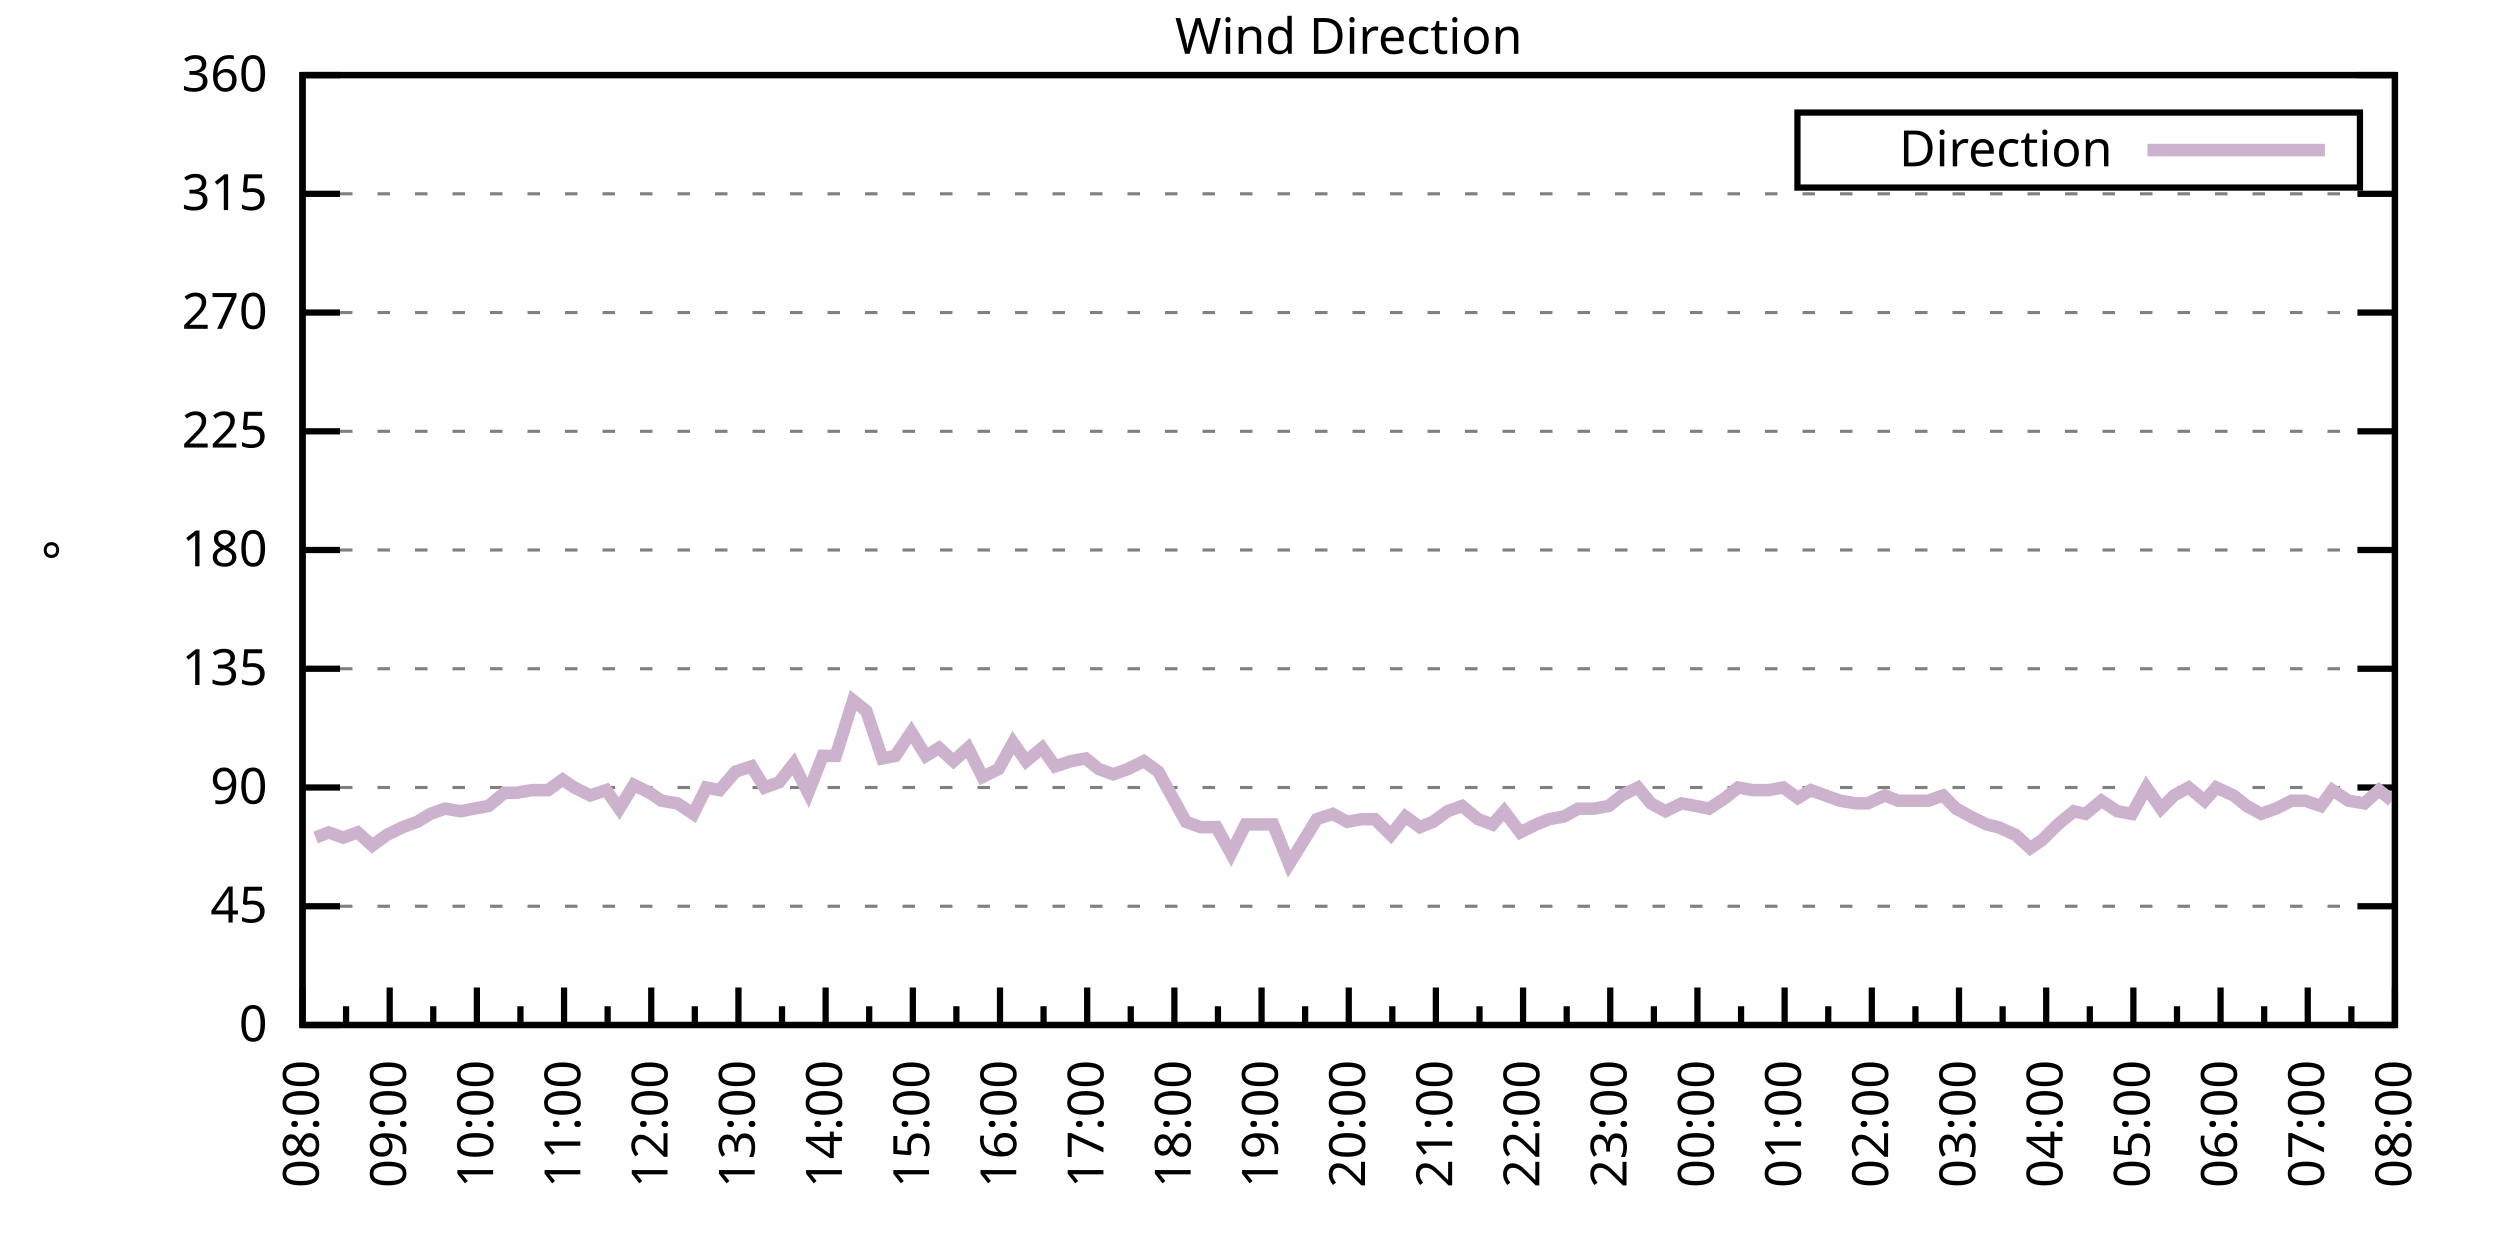
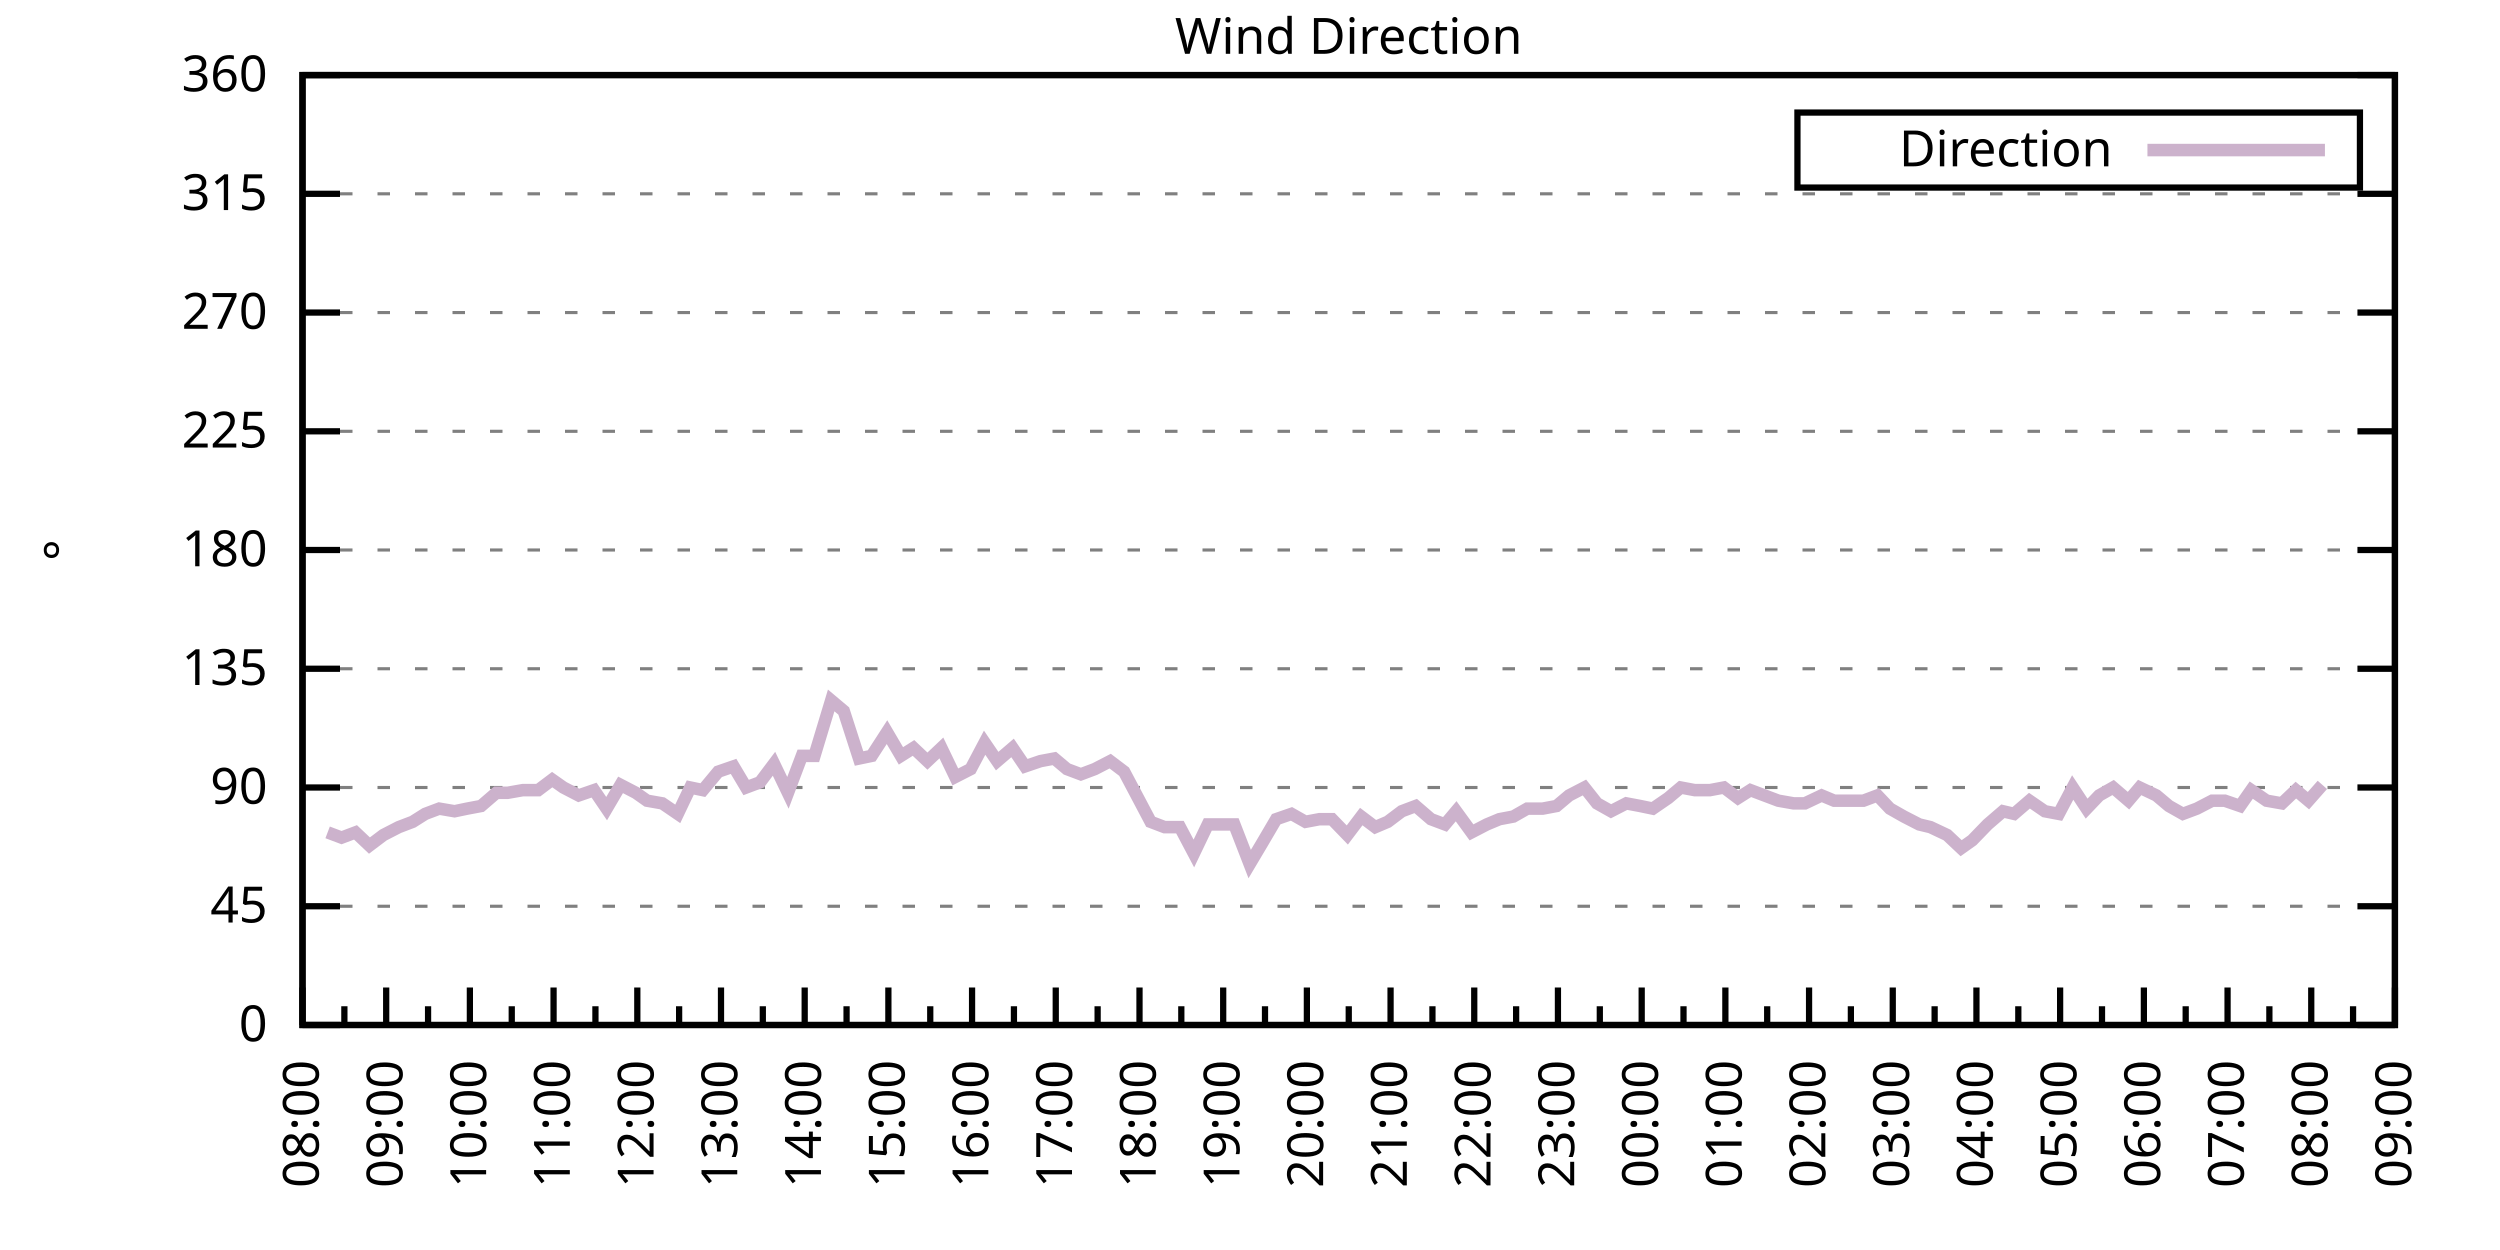
<svg xmlns="http://www.w3.org/2000/svg" xmlns:xlink="http://www.w3.org/1999/xlink" width="400" height="200" viewBox="0 0 400 200">
  <g id="gnuplot_canvas">
    <rect x="0" y="0" width="400" height="200" fill="none" />
    <defs>
      <circle id="gpDot" r="0.5" stroke-width="0.5" stroke="currentColor" />
      <path id="gpPt0" stroke-width="0.333" stroke="currentColor" d="M-1,0 h2 M0,-1 v2" />
      <path id="gpPt1" stroke-width="0.333" stroke="currentColor" d="M-1,-1 L1,1 M1,-1 L-1,1" />
      <path id="gpPt2" stroke-width="0.333" stroke="currentColor" d="M-1,0 L1,0 M0,-1 L0,1 M-1,-1 L1,1 M-1,1 L1,-1" />
      <rect id="gpPt3" stroke-width="0.333" stroke="currentColor" x="-1" y="-1" width="2" height="2" />
      <rect id="gpPt4" stroke-width="0.333" stroke="currentColor" fill="currentColor" x="-1" y="-1" width="2" height="2" />
      <circle id="gpPt5" stroke-width="0.333" stroke="currentColor" cx="0" cy="0" r="1" />
      <use xlink:href="#gpPt5" id="gpPt6" fill="currentColor" stroke="none" />
      <path id="gpPt7" stroke-width="0.333" stroke="currentColor" d="M0,-1.33 L-1.33,0.67 L1.33,0.67 z" />
      <use xlink:href="#gpPt7" id="gpPt8" fill="currentColor" stroke="none" />
      <use xlink:href="#gpPt7" id="gpPt9" stroke="currentColor" transform="rotate(180)" />
      <use xlink:href="#gpPt9" id="gpPt10" fill="currentColor" stroke="none" />
      <use xlink:href="#gpPt3" id="gpPt11" stroke="currentColor" transform="rotate(45)" />
      <use xlink:href="#gpPt11" id="gpPt12" fill="currentColor" stroke="none" />
      <path id="gpPt13" stroke-width="0.333" stroke="currentColor" d="M0,1.330 L1.265,0.411 L0.782,-1.067 L-0.782,-1.076 L-1.265,0.411 z" />
      <use xlink:href="#gpPt13" id="gpPt14" fill="currentColor" stroke="none" />
      <filter id="textbox" filterUnits="objectBoundingBox" x="0" y="0" height="1" width="1">
        <feFlood flood-color="white" flood-opacity="1" result="bgnd" />
        <feComposite in="SourceGraphic" in2="bgnd" operator="atop" />
      </filter>
      <filter id="greybox" filterUnits="objectBoundingBox" x="0" y="0" height="1" width="1">
        <feFlood flood-color="lightgrey" flood-opacity="1" result="grey" />
        <feComposite in="SourceGraphic" in2="grey" operator="atop" />
      </filter>
    </defs>
    <g fill="none" color="white" stroke="currentColor" stroke-width="1.00" stroke-linecap="butt" stroke-linejoin="miter">
</g>
    <g fill="none" color="black" stroke="currentColor" stroke-width="1.00" stroke-linecap="butt" stroke-linejoin="miter">
      <g stroke="none" shape-rendering="crispEdges">
        <polygon fill="rgb(255, 255, 255)" points="48.40,164.00 383.18,164.00 383.18,12.02 48.40,12.02 " />
      </g>
    </g>
    <g fill="none" color="black" stroke="currentColor" stroke-width="1.00" stroke-linecap="butt" stroke-linejoin="miter">
</g>
    <g fill="none" color="black" stroke="black" stroke-width="0.50" stroke-linecap="butt" stroke-linejoin="miter">
</g>
    <g fill="none" color="gray" stroke="currentColor" stroke-width="0.50" stroke-linecap="butt" stroke-linejoin="miter">
      <path stroke="gray" stroke-dasharray="2,4" class="gridline" d="M48.40,164.00 L383.19,164.00  " />
    </g>
    <g fill="none" color="gray" stroke="gray" stroke-width="1.00" stroke-linecap="butt" stroke-linejoin="miter">
</g>
    <g fill="none" color="black" stroke="currentColor" stroke-width="1.00" stroke-linecap="butt" stroke-linejoin="miter">
      <path stroke="black" d="M48.40,164.00 L54.40,164.00 M383.19,164.00 L377.19,164.00  " />
      <g transform="translate(42.80,166.60)" stroke="none" fill="black" font-family="Sans" font-size="8.00" text-anchor="end">
        <text>
          <tspan font-family="Sans"> 0</tspan>
        </text>
      </g>
    </g>
    <g fill="none" color="black" stroke="currentColor" stroke-width="1.00" stroke-linecap="butt" stroke-linejoin="miter">
</g>
    <g fill="none" color="black" stroke="black" stroke-width="0.50" stroke-linecap="butt" stroke-linejoin="miter">
</g>
    <g fill="none" color="gray" stroke="currentColor" stroke-width="0.50" stroke-linecap="butt" stroke-linejoin="miter">
      <path stroke="gray" stroke-dasharray="2,4" class="gridline" d="M48.40,145.00 L383.19,145.00  " />
    </g>
    <g fill="none" color="gray" stroke="gray" stroke-width="1.00" stroke-linecap="butt" stroke-linejoin="miter">
</g>
    <g fill="none" color="black" stroke="currentColor" stroke-width="1.00" stroke-linecap="butt" stroke-linejoin="miter">
      <path stroke="black" d="M48.40,145.00 L54.40,145.00 M383.19,145.00 L377.19,145.00  " />
      <g transform="translate(42.80,147.60)" stroke="none" fill="black" font-family="Sans" font-size="8.00" text-anchor="end">
        <text>
          <tspan font-family="Sans"> 45</tspan>
        </text>
      </g>
    </g>
    <g fill="none" color="black" stroke="currentColor" stroke-width="1.00" stroke-linecap="butt" stroke-linejoin="miter">
</g>
    <g fill="none" color="black" stroke="black" stroke-width="0.50" stroke-linecap="butt" stroke-linejoin="miter">
</g>
    <g fill="none" color="gray" stroke="currentColor" stroke-width="0.50" stroke-linecap="butt" stroke-linejoin="miter">
      <path stroke="gray" stroke-dasharray="2,4" class="gridline" d="M48.40,126.00 L383.19,126.00  " />
    </g>
    <g fill="none" color="gray" stroke="gray" stroke-width="1.00" stroke-linecap="butt" stroke-linejoin="miter">
</g>
    <g fill="none" color="black" stroke="currentColor" stroke-width="1.00" stroke-linecap="butt" stroke-linejoin="miter">
      <path stroke="black" d="M48.40,126.00 L54.40,126.00 M383.19,126.00 L377.19,126.00  " />
      <g transform="translate(42.80,128.60)" stroke="none" fill="black" font-family="Sans" font-size="8.00" text-anchor="end">
        <text>
          <tspan font-family="Sans"> 90</tspan>
        </text>
      </g>
    </g>
    <g fill="none" color="black" stroke="currentColor" stroke-width="1.00" stroke-linecap="butt" stroke-linejoin="miter">
</g>
    <g fill="none" color="black" stroke="black" stroke-width="0.50" stroke-linecap="butt" stroke-linejoin="miter">
</g>
    <g fill="none" color="gray" stroke="currentColor" stroke-width="0.50" stroke-linecap="butt" stroke-linejoin="miter">
      <path stroke="gray" stroke-dasharray="2,4" class="gridline" d="M48.40,107.00 L383.19,107.00  " />
    </g>
    <g fill="none" color="gray" stroke="gray" stroke-width="1.00" stroke-linecap="butt" stroke-linejoin="miter">
</g>
    <g fill="none" color="black" stroke="currentColor" stroke-width="1.00" stroke-linecap="butt" stroke-linejoin="miter">
      <path stroke="black" d="M48.40,107.00 L54.40,107.00 M383.19,107.00 L377.19,107.00  " />
      <g transform="translate(42.80,109.60)" stroke="none" fill="black" font-family="Sans" font-size="8.00" text-anchor="end">
        <text>
          <tspan font-family="Sans"> 135</tspan>
        </text>
      </g>
    </g>
    <g fill="none" color="black" stroke="currentColor" stroke-width="1.00" stroke-linecap="butt" stroke-linejoin="miter">
</g>
    <g fill="none" color="black" stroke="black" stroke-width="0.50" stroke-linecap="butt" stroke-linejoin="miter">
</g>
    <g fill="none" color="gray" stroke="currentColor" stroke-width="0.50" stroke-linecap="butt" stroke-linejoin="miter">
      <path stroke="gray" stroke-dasharray="2,4" class="gridline" d="M48.40,88.00 L383.19,88.00  " />
    </g>
    <g fill="none" color="gray" stroke="gray" stroke-width="1.00" stroke-linecap="butt" stroke-linejoin="miter">
</g>
    <g fill="none" color="black" stroke="currentColor" stroke-width="1.00" stroke-linecap="butt" stroke-linejoin="miter">
      <path stroke="black" d="M48.40,88.00 L54.40,88.00 M383.19,88.00 L377.19,88.00  " />
      <g transform="translate(42.80,90.60)" stroke="none" fill="black" font-family="Sans" font-size="8.00" text-anchor="end">
        <text>
          <tspan font-family="Sans"> 180</tspan>
        </text>
      </g>
    </g>
    <g fill="none" color="black" stroke="currentColor" stroke-width="1.00" stroke-linecap="butt" stroke-linejoin="miter">
</g>
    <g fill="none" color="black" stroke="black" stroke-width="0.50" stroke-linecap="butt" stroke-linejoin="miter">
</g>
    <g fill="none" color="gray" stroke="currentColor" stroke-width="0.50" stroke-linecap="butt" stroke-linejoin="miter">
      <path stroke="gray" stroke-dasharray="2,4" class="gridline" d="M48.40,69.01 L383.19,69.01  " />
    </g>
    <g fill="none" color="gray" stroke="gray" stroke-width="1.00" stroke-linecap="butt" stroke-linejoin="miter">
</g>
    <g fill="none" color="black" stroke="currentColor" stroke-width="1.00" stroke-linecap="butt" stroke-linejoin="miter">
      <path stroke="black" d="M48.40,69.01 L54.40,69.01 M383.19,69.01 L377.19,69.01  " />
      <g transform="translate(42.80,71.61)" stroke="none" fill="black" font-family="Sans" font-size="8.00" text-anchor="end">
        <text>
          <tspan font-family="Sans"> 225</tspan>
        </text>
      </g>
    </g>
    <g fill="none" color="black" stroke="currentColor" stroke-width="1.00" stroke-linecap="butt" stroke-linejoin="miter">
</g>
    <g fill="none" color="black" stroke="black" stroke-width="0.50" stroke-linecap="butt" stroke-linejoin="miter">
</g>
    <g fill="none" color="gray" stroke="currentColor" stroke-width="0.50" stroke-linecap="butt" stroke-linejoin="miter">
      <path stroke="gray" stroke-dasharray="2,4" class="gridline" d="M48.40,50.01 L383.19,50.01  " />
    </g>
    <g fill="none" color="gray" stroke="gray" stroke-width="1.00" stroke-linecap="butt" stroke-linejoin="miter">
</g>
    <g fill="none" color="black" stroke="currentColor" stroke-width="1.00" stroke-linecap="butt" stroke-linejoin="miter">
      <path stroke="black" d="M48.40,50.01 L54.40,50.01 M383.19,50.01 L377.19,50.01  " />
      <g transform="translate(42.80,52.61)" stroke="none" fill="black" font-family="Sans" font-size="8.00" text-anchor="end">
        <text>
          <tspan font-family="Sans"> 270</tspan>
        </text>
      </g>
    </g>
    <g fill="none" color="black" stroke="currentColor" stroke-width="1.00" stroke-linecap="butt" stroke-linejoin="miter">
</g>
    <g fill="none" color="black" stroke="black" stroke-width="0.50" stroke-linecap="butt" stroke-linejoin="miter">
</g>
    <g fill="none" color="gray" stroke="currentColor" stroke-width="0.50" stroke-linecap="butt" stroke-linejoin="miter">
      <path stroke="gray" stroke-dasharray="2,4" class="gridline" d="M48.40,31.01 L383.19,31.01  " />
    </g>
    <g fill="none" color="gray" stroke="gray" stroke-width="1.00" stroke-linecap="butt" stroke-linejoin="miter">
</g>
    <g fill="none" color="black" stroke="currentColor" stroke-width="1.00" stroke-linecap="butt" stroke-linejoin="miter">
      <path stroke="black" d="M48.40,31.01 L54.40,31.01 M383.19,31.01 L377.19,31.01  " />
      <g transform="translate(42.80,33.61)" stroke="none" fill="black" font-family="Sans" font-size="8.00" text-anchor="end">
        <text>
          <tspan font-family="Sans"> 315</tspan>
        </text>
      </g>
    </g>
    <g fill="none" color="black" stroke="currentColor" stroke-width="1.00" stroke-linecap="butt" stroke-linejoin="miter">
</g>
    <g fill="none" color="black" stroke="black" stroke-width="0.50" stroke-linecap="butt" stroke-linejoin="miter">
</g>
    <g fill="none" color="gray" stroke="currentColor" stroke-width="0.50" stroke-linecap="butt" stroke-linejoin="miter">
      <path stroke="gray" stroke-dasharray="2,4" class="gridline" d="M48.40,12.01 L383.19,12.01  " />
    </g>
    <g fill="none" color="gray" stroke="gray" stroke-width="1.00" stroke-linecap="butt" stroke-linejoin="miter">
</g>
    <g fill="none" color="black" stroke="currentColor" stroke-width="1.00" stroke-linecap="butt" stroke-linejoin="miter">
      <path stroke="black" d="M48.40,12.01 L54.40,12.01 M383.19,12.01 L377.19,12.01  " />
      <g transform="translate(42.80,14.61)" stroke="none" fill="black" font-family="Sans" font-size="8.00" text-anchor="end">
        <text>
          <tspan font-family="Sans"> 360</tspan>
        </text>
      </g>
    </g>
    <g fill="none" color="black" stroke="currentColor" stroke-width="1.00" stroke-linecap="butt" stroke-linejoin="miter">
      <path stroke="black" d="M48.40,164.00 L48.40,158.00  " />
      <g transform="translate(51.00,169.60) rotate(270)" stroke="none" fill="black" font-family="Sans" font-size="8.00" text-anchor="end">
        <text>
          <tspan font-family="Sans">08:00</tspan>
        </text>
      </g>
    </g>
    <g fill="none" color="black" stroke="currentColor" stroke-width="1.00" stroke-linecap="butt" stroke-linejoin="miter">
-       <path stroke="black" d="M55.37,164.00 L55.37,161.00 M62.35,164.00 L62.35,158.00  " />
-       <g transform="translate(64.95,169.60) rotate(270)" stroke="none" fill="black" font-family="Sans" font-size="8.00" text-anchor="end">
+       <path stroke="black" d="M55.10,164.00 L55.10,161.00 M61.79,164.00 L61.79,158.00  " />
+       <g transform="translate(64.39,169.60) rotate(270)" stroke="none" fill="black" font-family="Sans" font-size="8.00" text-anchor="end">
        <text>
          <tspan font-family="Sans">09:00</tspan>
        </text>
      </g>
    </g>
    <g fill="none" color="black" stroke="currentColor" stroke-width="1.00" stroke-linecap="butt" stroke-linejoin="miter">
-       <path stroke="black" d="M69.32,164.00 L69.32,161.00 M76.30,164.00 L76.30,158.00  " />
-       <g transform="translate(78.90,169.60) rotate(270)" stroke="none" fill="black" font-family="Sans" font-size="8.00" text-anchor="end">
+       <path stroke="black" d="M68.49,164.00 L68.49,161.00 M75.18,164.00 L75.18,158.00  " />
+       <g transform="translate(77.78,169.60) rotate(270)" stroke="none" fill="black" font-family="Sans" font-size="8.00" text-anchor="end">
        <text>
          <tspan font-family="Sans">10:00</tspan>
        </text>
      </g>
    </g>
    <g fill="none" color="black" stroke="currentColor" stroke-width="1.00" stroke-linecap="butt" stroke-linejoin="miter">
-       <path stroke="black" d="M83.27,164.00 L83.27,161.00 M90.25,164.00 L90.25,158.00  " />
-       <g transform="translate(92.85,169.60) rotate(270)" stroke="none" fill="black" font-family="Sans" font-size="8.00" text-anchor="end">
+       <path stroke="black" d="M81.88,164.00 L81.88,161.00 M88.57,164.00 L88.57,158.00  " />
+       <g transform="translate(91.17,169.60) rotate(270)" stroke="none" fill="black" font-family="Sans" font-size="8.00" text-anchor="end">
        <text>
          <tspan font-family="Sans">11:00</tspan>
        </text>
      </g>
    </g>
    <g fill="none" color="black" stroke="currentColor" stroke-width="1.00" stroke-linecap="butt" stroke-linejoin="miter">
-       <path stroke="black" d="M97.22,164.00 L97.22,161.00 M104.20,164.00 L104.20,158.00  " />
-       <g transform="translate(106.80,169.60) rotate(270)" stroke="none" fill="black" font-family="Sans" font-size="8.00" text-anchor="end">
+       <path stroke="black" d="M95.27,164.00 L95.27,161.00 M101.97,164.00 L101.97,158.00  " />
+       <g transform="translate(104.57,169.60) rotate(270)" stroke="none" fill="black" font-family="Sans" font-size="8.00" text-anchor="end">
        <text>
          <tspan font-family="Sans">12:00</tspan>
        </text>
      </g>
    </g>
    <g fill="none" color="black" stroke="currentColor" stroke-width="1.00" stroke-linecap="butt" stroke-linejoin="miter">
-       <path stroke="black" d="M111.17,164.00 L111.17,161.00 M118.15,164.00 L118.15,158.00  " />
-       <g transform="translate(120.75,169.60) rotate(270)" stroke="none" fill="black" font-family="Sans" font-size="8.00" text-anchor="end">
+       <path stroke="black" d="M108.66,164.00 L108.66,161.00 M115.36,164.00 L115.36,158.00  " />
+       <g transform="translate(117.96,169.60) rotate(270)" stroke="none" fill="black" font-family="Sans" font-size="8.00" text-anchor="end">
        <text>
          <tspan font-family="Sans">13:00</tspan>
        </text>
      </g>
    </g>
    <g fill="none" color="black" stroke="currentColor" stroke-width="1.00" stroke-linecap="butt" stroke-linejoin="miter">
-       <path stroke="black" d="M125.12,164.00 L125.12,161.00 M132.10,164.00 L132.10,158.00  " />
-       <g transform="translate(134.70,169.60) rotate(270)" stroke="none" fill="black" font-family="Sans" font-size="8.00" text-anchor="end">
+       <path stroke="black" d="M122.05,164.00 L122.05,161.00 M128.75,164.00 L128.75,158.00  " />
+       <g transform="translate(131.35,169.60) rotate(270)" stroke="none" fill="black" font-family="Sans" font-size="8.00" text-anchor="end">
        <text>
          <tspan font-family="Sans">14:00</tspan>
        </text>
      </g>
    </g>
    <g fill="none" color="black" stroke="currentColor" stroke-width="1.00" stroke-linecap="butt" stroke-linejoin="miter">
-       <path stroke="black" d="M139.07,164.00 L139.07,161.00 M146.05,164.00 L146.05,158.00  " />
-       <g transform="translate(148.65,169.60) rotate(270)" stroke="none" fill="black" font-family="Sans" font-size="8.00" text-anchor="end">
+       <path stroke="black" d="M135.45,164.00 L135.45,161.00 M142.14,164.00 L142.14,158.00  " />
+       <g transform="translate(144.74,169.60) rotate(270)" stroke="none" fill="black" font-family="Sans" font-size="8.00" text-anchor="end">
        <text>
          <tspan font-family="Sans">15:00</tspan>
        </text>
      </g>
    </g>
    <g fill="none" color="black" stroke="currentColor" stroke-width="1.00" stroke-linecap="butt" stroke-linejoin="miter">
-       <path stroke="black" d="M153.02,164.00 L153.02,161.00 M160.00,164.00 L160.00,158.00  " />
-       <g transform="translate(162.60,169.60) rotate(270)" stroke="none" fill="black" font-family="Sans" font-size="8.00" text-anchor="end">
+       <path stroke="black" d="M148.84,164.00 L148.84,161.00 M155.53,164.00 L155.53,158.00  " />
+       <g transform="translate(158.13,169.60) rotate(270)" stroke="none" fill="black" font-family="Sans" font-size="8.00" text-anchor="end">
        <text>
          <tspan font-family="Sans">16:00</tspan>
        </text>
      </g>
    </g>
    <g fill="none" color="black" stroke="currentColor" stroke-width="1.00" stroke-linecap="butt" stroke-linejoin="miter">
-       <path stroke="black" d="M166.97,164.00 L166.97,161.00 M173.95,164.00 L173.95,158.00  " />
-       <g transform="translate(176.55,169.60) rotate(270)" stroke="none" fill="black" font-family="Sans" font-size="8.00" text-anchor="end">
+       <path stroke="black" d="M162.23,164.00 L162.23,161.00 M168.92,164.00 L168.92,158.00  " />
+       <g transform="translate(171.52,169.60) rotate(270)" stroke="none" fill="black" font-family="Sans" font-size="8.00" text-anchor="end">
        <text>
          <tspan font-family="Sans">17:00</tspan>
        </text>
      </g>
    </g>
    <g fill="none" color="black" stroke="currentColor" stroke-width="1.00" stroke-linecap="butt" stroke-linejoin="miter">
-       <path stroke="black" d="M180.92,164.00 L180.92,161.00 M187.90,164.00 L187.90,158.00  " />
-       <g transform="translate(190.50,169.60) rotate(270)" stroke="none" fill="black" font-family="Sans" font-size="8.00" text-anchor="end">
+       <path stroke="black" d="M175.62,164.00 L175.62,161.00 M182.32,164.00 L182.32,158.00  " />
+       <g transform="translate(184.92,169.60) rotate(270)" stroke="none" fill="black" font-family="Sans" font-size="8.00" text-anchor="end">
        <text>
          <tspan font-family="Sans">18:00</tspan>
        </text>
      </g>
    </g>
    <g fill="none" color="black" stroke="currentColor" stroke-width="1.00" stroke-linecap="butt" stroke-linejoin="miter">
-       <path stroke="black" d="M194.87,164.00 L194.87,161.00 M201.85,164.00 L201.85,158.00  " />
-       <g transform="translate(204.45,169.60) rotate(270)" stroke="none" fill="black" font-family="Sans" font-size="8.00" text-anchor="end">
+       <path stroke="black" d="M189.01,164.00 L189.01,161.00 M195.71,164.00 L195.71,158.00  " />
+       <g transform="translate(198.31,169.60) rotate(270)" stroke="none" fill="black" font-family="Sans" font-size="8.00" text-anchor="end">
        <text>
          <tspan font-family="Sans">19:00</tspan>
        </text>
      </g>
    </g>
    <g fill="none" color="black" stroke="currentColor" stroke-width="1.00" stroke-linecap="butt" stroke-linejoin="miter">
-       <path stroke="black" d="M208.82,164.00 L208.82,161.00 M215.80,164.00 L215.80,158.00  " />
-       <g transform="translate(218.40,169.60) rotate(270)" stroke="none" fill="black" font-family="Sans" font-size="8.00" text-anchor="end">
+       <path stroke="black" d="M202.40,164.00 L202.40,161.00 M209.10,164.00 L209.10,158.00  " />
+       <g transform="translate(211.70,169.60) rotate(270)" stroke="none" fill="black" font-family="Sans" font-size="8.00" text-anchor="end">
        <text>
          <tspan font-family="Sans">20:00</tspan>
        </text>
      </g>
    </g>
    <g fill="none" color="black" stroke="currentColor" stroke-width="1.00" stroke-linecap="butt" stroke-linejoin="miter">
-       <path stroke="black" d="M222.77,164.00 L222.77,161.00 M229.74,164.00 L229.74,158.00  " />
-       <g transform="translate(232.34,169.60) rotate(270)" stroke="none" fill="black" font-family="Sans" font-size="8.00" text-anchor="end">
+       <path stroke="black" d="M215.80,164.00 L215.80,161.00 M222.49,164.00 L222.49,158.00  " />
+       <g transform="translate(225.09,169.60) rotate(270)" stroke="none" fill="black" font-family="Sans" font-size="8.00" text-anchor="end">
        <text>
          <tspan font-family="Sans">21:00</tspan>
        </text>
      </g>
    </g>
    <g fill="none" color="black" stroke="currentColor" stroke-width="1.00" stroke-linecap="butt" stroke-linejoin="miter">
-       <path stroke="black" d="M236.72,164.00 L236.72,161.00 M243.69,164.00 L243.69,158.00  " />
-       <g transform="translate(246.29,169.60) rotate(270)" stroke="none" fill="black" font-family="Sans" font-size="8.00" text-anchor="end">
+       <path stroke="black" d="M229.19,164.00 L229.19,161.00 M235.88,164.00 L235.88,158.00  " />
+       <g transform="translate(238.48,169.60) rotate(270)" stroke="none" fill="black" font-family="Sans" font-size="8.00" text-anchor="end">
        <text>
          <tspan font-family="Sans">22:00</tspan>
        </text>
      </g>
    </g>
    <g fill="none" color="black" stroke="currentColor" stroke-width="1.00" stroke-linecap="butt" stroke-linejoin="miter">
-       <path stroke="black" d="M250.67,164.00 L250.67,161.00 M257.64,164.00 L257.64,158.00  " />
-       <g transform="translate(260.24,169.60) rotate(270)" stroke="none" fill="black" font-family="Sans" font-size="8.00" text-anchor="end">
+       <path stroke="black" d="M242.58,164.00 L242.58,161.00 M249.27,164.00 L249.27,158.00  " />
+       <g transform="translate(251.87,169.60) rotate(270)" stroke="none" fill="black" font-family="Sans" font-size="8.00" text-anchor="end">
        <text>
          <tspan font-family="Sans">23:00</tspan>
        </text>
      </g>
    </g>
    <g fill="none" color="black" stroke="currentColor" stroke-width="1.00" stroke-linecap="butt" stroke-linejoin="miter">
-       <path stroke="black" d="M264.62,164.00 L264.62,161.00 M271.59,164.00 L271.59,158.00  " />
-       <g transform="translate(274.19,169.60) rotate(270)" stroke="none" fill="black" font-family="Sans" font-size="8.00" text-anchor="end">
+       <path stroke="black" d="M255.97,164.00 L255.97,161.00 M262.67,164.00 L262.67,158.00  " />
+       <g transform="translate(265.27,169.60) rotate(270)" stroke="none" fill="black" font-family="Sans" font-size="8.00" text-anchor="end">
        <text>
          <tspan font-family="Sans">00:00</tspan>
        </text>
      </g>
    </g>
    <g fill="none" color="black" stroke="currentColor" stroke-width="1.00" stroke-linecap="butt" stroke-linejoin="miter">
-       <path stroke="black" d="M278.57,164.00 L278.57,161.00 M285.54,164.00 L285.54,158.00  " />
-       <g transform="translate(288.14,169.60) rotate(270)" stroke="none" fill="black" font-family="Sans" font-size="8.00" text-anchor="end">
+       <path stroke="black" d="M269.36,164.00 L269.36,161.00 M276.06,164.00 L276.06,158.00  " />
+       <g transform="translate(278.66,169.60) rotate(270)" stroke="none" fill="black" font-family="Sans" font-size="8.00" text-anchor="end">
        <text>
          <tspan font-family="Sans">01:00</tspan>
        </text>
      </g>
    </g>
    <g fill="none" color="black" stroke="currentColor" stroke-width="1.00" stroke-linecap="butt" stroke-linejoin="miter">
-       <path stroke="black" d="M292.52,164.00 L292.52,161.00 M299.49,164.00 L299.49,158.00  " />
-       <g transform="translate(302.09,169.60) rotate(270)" stroke="none" fill="black" font-family="Sans" font-size="8.00" text-anchor="end">
+       <path stroke="black" d="M282.75,164.00 L282.75,161.00 M289.45,164.00 L289.45,158.00  " />
+       <g transform="translate(292.05,169.60) rotate(270)" stroke="none" fill="black" font-family="Sans" font-size="8.00" text-anchor="end">
        <text>
          <tspan font-family="Sans">02:00</tspan>
        </text>
      </g>
    </g>
    <g fill="none" color="black" stroke="currentColor" stroke-width="1.00" stroke-linecap="butt" stroke-linejoin="miter">
-       <path stroke="black" d="M306.47,164.00 L306.47,161.00 M313.44,164.00 L313.44,158.00  " />
-       <g transform="translate(316.04,169.60) rotate(270)" stroke="none" fill="black" font-family="Sans" font-size="8.00" text-anchor="end">
+       <path stroke="black" d="M296.14,164.00 L296.14,161.00 M302.84,164.00 L302.84,158.00  " />
+       <g transform="translate(305.44,169.60) rotate(270)" stroke="none" fill="black" font-family="Sans" font-size="8.00" text-anchor="end">
        <text>
          <tspan font-family="Sans">03:00</tspan>
        </text>
      </g>
    </g>
    <g fill="none" color="black" stroke="currentColor" stroke-width="1.00" stroke-linecap="butt" stroke-linejoin="miter">
-       <path stroke="black" d="M320.42,164.00 L320.42,161.00 M327.39,164.00 L327.39,158.00  " />
-       <g transform="translate(329.99,169.60) rotate(270)" stroke="none" fill="black" font-family="Sans" font-size="8.00" text-anchor="end">
+       <path stroke="black" d="M309.54,164.00 L309.54,161.00 M316.23,164.00 L316.23,158.00  " />
+       <g transform="translate(318.83,169.60) rotate(270)" stroke="none" fill="black" font-family="Sans" font-size="8.00" text-anchor="end">
        <text>
          <tspan font-family="Sans">04:00</tspan>
        </text>
      </g>
    </g>
    <g fill="none" color="black" stroke="currentColor" stroke-width="1.00" stroke-linecap="butt" stroke-linejoin="miter">
-       <path stroke="black" d="M334.37,164.00 L334.37,161.00 M341.34,164.00 L341.34,158.00  " />
-       <g transform="translate(343.94,169.60) rotate(270)" stroke="none" fill="black" font-family="Sans" font-size="8.00" text-anchor="end">
+       <path stroke="black" d="M322.93,164.00 L322.93,161.00 M329.62,164.00 L329.62,158.00  " />
+       <g transform="translate(332.22,169.60) rotate(270)" stroke="none" fill="black" font-family="Sans" font-size="8.00" text-anchor="end">
        <text>
          <tspan font-family="Sans">05:00</tspan>
        </text>
      </g>
    </g>
    <g fill="none" color="black" stroke="currentColor" stroke-width="1.00" stroke-linecap="butt" stroke-linejoin="miter">
-       <path stroke="black" d="M348.32,164.00 L348.32,161.00 M355.29,164.00 L355.29,158.00  " />
-       <g transform="translate(357.89,169.60) rotate(270)" stroke="none" fill="black" font-family="Sans" font-size="8.00" text-anchor="end">
+       <path stroke="black" d="M336.32,164.00 L336.32,161.00 M343.02,164.00 L343.02,158.00  " />
+       <g transform="translate(345.62,169.60) rotate(270)" stroke="none" fill="black" font-family="Sans" font-size="8.00" text-anchor="end">
        <text>
          <tspan font-family="Sans">06:00</tspan>
        </text>
      </g>
    </g>
    <g fill="none" color="black" stroke="currentColor" stroke-width="1.00" stroke-linecap="butt" stroke-linejoin="miter">
-       <path stroke="black" d="M362.27,164.00 L362.27,161.00 M369.24,164.00 L369.24,158.00  " />
-       <g transform="translate(371.84,169.60) rotate(270)" stroke="none" fill="black" font-family="Sans" font-size="8.00" text-anchor="end">
+       <path stroke="black" d="M349.71,164.00 L349.71,161.00 M356.41,164.00 L356.41,158.00  " />
+       <g transform="translate(359.01,169.60) rotate(270)" stroke="none" fill="black" font-family="Sans" font-size="8.00" text-anchor="end">
        <text>
          <tspan font-family="Sans">07:00</tspan>
        </text>
      </g>
    </g>
    <g fill="none" color="black" stroke="currentColor" stroke-width="1.00" stroke-linecap="butt" stroke-linejoin="miter">
-       <path stroke="black" d="M376.22,164.00 L376.22,161.00 M383.19,164.00 L383.19,158.00  " />
+       <path stroke="black" d="M363.10,164.00 L363.10,161.00 M369.80,164.00 L369.80,158.00  " />
+       <g transform="translate(372.40,169.60) rotate(270)" stroke="none" fill="black" font-family="Sans" font-size="8.00" text-anchor="end">
+         <text>
+           <tspan font-family="Sans">08:00</tspan>
+         </text>
+       </g>
+     </g>
+     <g fill="none" color="black" stroke="currentColor" stroke-width="1.00" stroke-linecap="butt" stroke-linejoin="miter">
+       <path stroke="black" d="M376.49,164.00 L376.49,161.00 M383.19,164.00 L383.19,158.00  " />
      <g transform="translate(385.79,169.60) rotate(270)" stroke="none" fill="black" font-family="Sans" font-size="8.00" text-anchor="end">
        <text>
-           <tspan font-family="Sans">08:00</tspan>
+           <tspan font-family="Sans">09:00</tspan>
        </text>
      </g>
    </g>
    <g fill="none" color="black" stroke="currentColor" stroke-width="1.00" stroke-linecap="butt" stroke-linejoin="miter">
</g>
    <g fill="none" color="black" stroke="currentColor" stroke-width="1.00" stroke-linecap="butt" stroke-linejoin="miter">
      <path stroke="black" d="M48.40,12.01 L48.40,164.00 L383.19,164.00 L383.19,12.01 L48.40,12.01 Z  " />
    </g>
    <g fill="none" color="black" stroke="currentColor" stroke-width="1.00" stroke-linecap="butt" stroke-linejoin="miter">
      <g transform="translate(12.80,88.01) rotate(270)" stroke="none" fill="black" font-family="Sans" font-size="8.00" text-anchor="middle">
        <text>
          <tspan font-family="Sans">°</tspan>
        </text>
      </g>
    </g>
    <g fill="none" color="black" stroke="currentColor" stroke-width="1.00" stroke-linecap="butt" stroke-linejoin="miter">
</g>
    <g fill="none" color="black" stroke="currentColor" stroke-width="1.00" stroke-linecap="butt" stroke-linejoin="miter">
      <path stroke="black" d="M287.59,30.01 L287.59,18.01 L377.59,18.01 L377.59,30.01 L287.59,30.01 Z  " />
    </g>
    <g id="Wind_direction_plot_1">
      <g fill="none" color="white" stroke="black" stroke-width="2.00" stroke-linecap="butt" stroke-linejoin="miter">
</g>
      <g fill="none" color="black" stroke="currentColor" stroke-width="2.00" stroke-linecap="butt" stroke-linejoin="miter">
        <g transform="translate(337.99,26.61)" stroke="none" fill="black" font-family="Sans" font-size="8.00" text-anchor="end">
          <text>
            <tspan font-family="Sans">Direction</tspan>
          </text>
        </g>
      </g>
      <g fill="none" color="black" stroke="currentColor" stroke-width="2.00" stroke-linecap="butt" stroke-linejoin="miter">
-         <path stroke="rgb(204, 178, 204)" d="M343.59,24.01 L371.99,24.01 M50.49,134.02 L52.58,133.18 L54.91,134.02 L57.23,133.18 L59.56,135.29 L61.88,133.60   L64.44,132.34 L66.77,131.49 L68.86,130.22 L71.18,129.38 L73.74,129.80 L75.83,129.38 L78.16,128.96 L80.72,126.85   L82.58,126.85 L85.13,126.42 L87.69,126.42 L90.02,124.74 L91.88,126.00 L94.43,127.27 L96.99,126.42 L99.08,129.38   L101.41,125.58 L103.97,126.85 L105.83,128.11 L108.38,128.54 L110.94,130.22 L113.03,126.00 L115.13,126.42 L117.68,123.47   L120.24,122.62 L122.33,126.00 L124.66,125.16 L126.98,122.20 L129.31,126.85 L131.63,120.94 L133.72,120.94 L136.51,112.07   L138.61,113.76 L141.16,121.36 L143.26,120.94 L145.81,117.14 L148.14,120.94 L150.23,119.67 L152.56,121.78 L154.88,119.67   L157.21,124.31 L159.76,123.05 L162.09,118.83 L164.18,121.78 L166.74,119.67 L168.83,122.62 L171.39,121.78 L173.71,121.36   L175.81,123.05 L178.13,123.89 L180.46,123.05 L183.01,121.78 L185.34,123.47 L187.43,127.27 L189.76,131.49 L192.08,132.34   L194.64,132.34 L196.96,136.56 L199.29,131.91 L201.38,131.91 L203.71,131.91 L206.26,138.25 L208.36,134.87 L210.68,131.07   L213.24,130.22 L215.56,131.49 L217.89,131.07 L219.98,131.07 L222.54,133.60 L224.86,130.65 L227.19,132.34 L229.28,131.49   L231.60,129.80 L233.93,128.96 L236.49,131.07 L238.81,131.91 L240.67,129.80 L243.23,133.18 L245.79,131.91 L247.88,131.07   L250.20,130.65 L252.53,129.38 L255.09,129.38 L257.41,128.96 L259.50,127.27 L262.06,126.00 L264.15,128.54 L266.48,129.80   L269.04,128.54 L271.36,128.96 L273.45,129.38 L276.01,127.69 L278.10,126.00 L280.43,126.42 L282.99,126.42 L285.31,126.00   L287.64,127.69 L289.73,126.42 L292.05,127.27 L294.38,128.11 L296.94,128.54 L298.80,128.54 L301.58,127.27 L303.68,128.11   L308.56,128.11 L310.88,127.27 L312.98,129.38 L315.30,130.65 L317.86,131.91 L319.72,132.34 L322.51,133.60 L324.83,135.71   L326.69,134.45 L329.25,131.91 L331.81,129.80 L333.67,130.22 L336.23,128.11 L338.78,129.80 L341.11,130.22 L343.43,126.00   L345.76,129.38 L347.85,127.27 L350.18,126.00 L352.73,128.11 L354.59,126.00 L357.38,127.27 L359.48,128.96 L361.80,130.22   L364.13,129.38 L366.68,128.11 L368.78,128.11 L371.33,128.96 L373.19,126.42 L375.75,128.11 L378.31,128.54 L380.63,126.42   L382.73,128.11  " />
+         <path stroke="rgb(204, 178, 204)" d="M343.59,24.01 L371.99,24.01 M52.42,133.18 L54.65,134.02 L56.88,133.18 L59.11,135.29 L61.35,133.60 L63.80,132.34   L66.03,131.49 L68.04,130.22 L70.27,129.38 L72.73,129.80 L74.74,129.38 L76.97,128.96 L79.42,126.85 L81.21,126.85   L83.66,126.42 L86.12,126.42 L88.35,124.74 L90.14,126.00 L92.59,127.27 L95.05,126.42 L97.06,129.38 L99.29,125.58   L101.74,126.85 L103.53,128.11 L105.98,128.54 L108.44,130.22 L110.45,126.00 L112.46,126.42 L114.91,123.47 L117.37,122.62   L119.38,126.00 L121.61,125.16 L123.84,122.20 L126.07,126.85 L128.30,120.94 L130.31,120.94 L132.99,112.07 L135.00,113.76   L137.45,121.36 L139.46,120.94 L141.92,117.14 L144.15,120.94 L146.16,119.67 L148.39,121.78 L150.62,119.67 L152.85,124.31   L155.31,123.05 L157.54,118.83 L159.55,121.78 L162.01,119.67 L164.01,122.62 L166.47,121.78 L168.70,121.36 L170.71,123.05   L172.94,123.89 L175.17,123.05 L177.63,121.78 L179.86,123.47 L181.87,127.27 L184.10,131.49 L186.33,132.34 L188.79,132.34   L191.02,136.56 L193.25,131.91 L195.26,131.91 L197.49,131.91 L199.95,138.25 L201.96,134.87 L204.19,131.07 L206.64,130.22   L208.88,131.49 L211.11,131.07 L213.12,131.07 L215.57,133.60 L217.80,130.65 L220.04,132.34 L222.04,131.49 L224.28,129.80   L226.51,128.96 L228.96,131.07 L231.20,131.91 L232.98,129.80 L235.44,133.18 L237.89,131.91 L239.90,131.07 L242.13,130.65   L244.36,129.38 L246.82,129.38 L249.05,128.96 L251.06,127.27 L253.51,126.00 L255.52,128.54 L257.76,129.80 L260.21,128.54   L262.44,128.96 L264.45,129.38 L266.91,127.69 L268.92,126.00 L271.15,126.42 L273.60,126.42 L275.83,126.00 L278.07,127.69   L280.07,126.42 L282.31,127.27 L284.54,128.11 L286.99,128.54 L288.78,128.54 L291.46,127.27 L293.47,128.11 L298.15,128.11   L300.39,127.27 L302.39,129.38 L304.63,130.65 L307.08,131.91 L308.87,132.34 L311.54,133.60 L313.78,135.71 L315.56,134.45   L318.02,131.91 L320.47,129.80 L322.26,130.22 L324.71,128.11 L327.17,129.80 L329.40,130.22 L331.63,126.00 L333.86,129.38   L335.87,127.27 L338.10,126.00 L340.56,128.11 L342.35,126.00 L345.02,127.27 L347.03,128.96 L349.26,130.22 L351.50,129.38   L353.95,128.11 L355.96,128.11 L358.42,128.96 L360.20,126.42 L362.66,128.11 L365.11,128.54 L367.34,126.42 L369.35,128.11   L371.58,125.58  " />
      </g>
    </g>
    <g fill="none" color="black" stroke="currentColor" stroke-width="2.00" stroke-linecap="butt" stroke-linejoin="miter">
</g>
    <g fill="none" color="black" stroke="black" stroke-width="1.00" stroke-linecap="butt" stroke-linejoin="miter">
</g>
    <g fill="none" color="black" stroke="currentColor" stroke-width="1.00" stroke-linecap="butt" stroke-linejoin="miter">
      <path stroke="black" d="M48.40,12.01 L48.40,164.00 L383.19,164.00 L383.19,12.01 L48.40,12.01 Z  " />
    </g>
    <g fill="none" color="black" stroke="currentColor" stroke-width="1.00" stroke-linecap="butt" stroke-linejoin="miter">
      <g transform="translate(215.79,8.61)" stroke="none" fill="black" font-family="Sans" font-size="8.00" text-anchor="middle">
        <text>
          <tspan font-family="Sans">Wind Direction</tspan>
        </text>
      </g>
    </g>
    <g fill="none" color="black" stroke="currentColor" stroke-width="1.00" stroke-linecap="butt" stroke-linejoin="miter">
</g>
  </g>
</svg>
